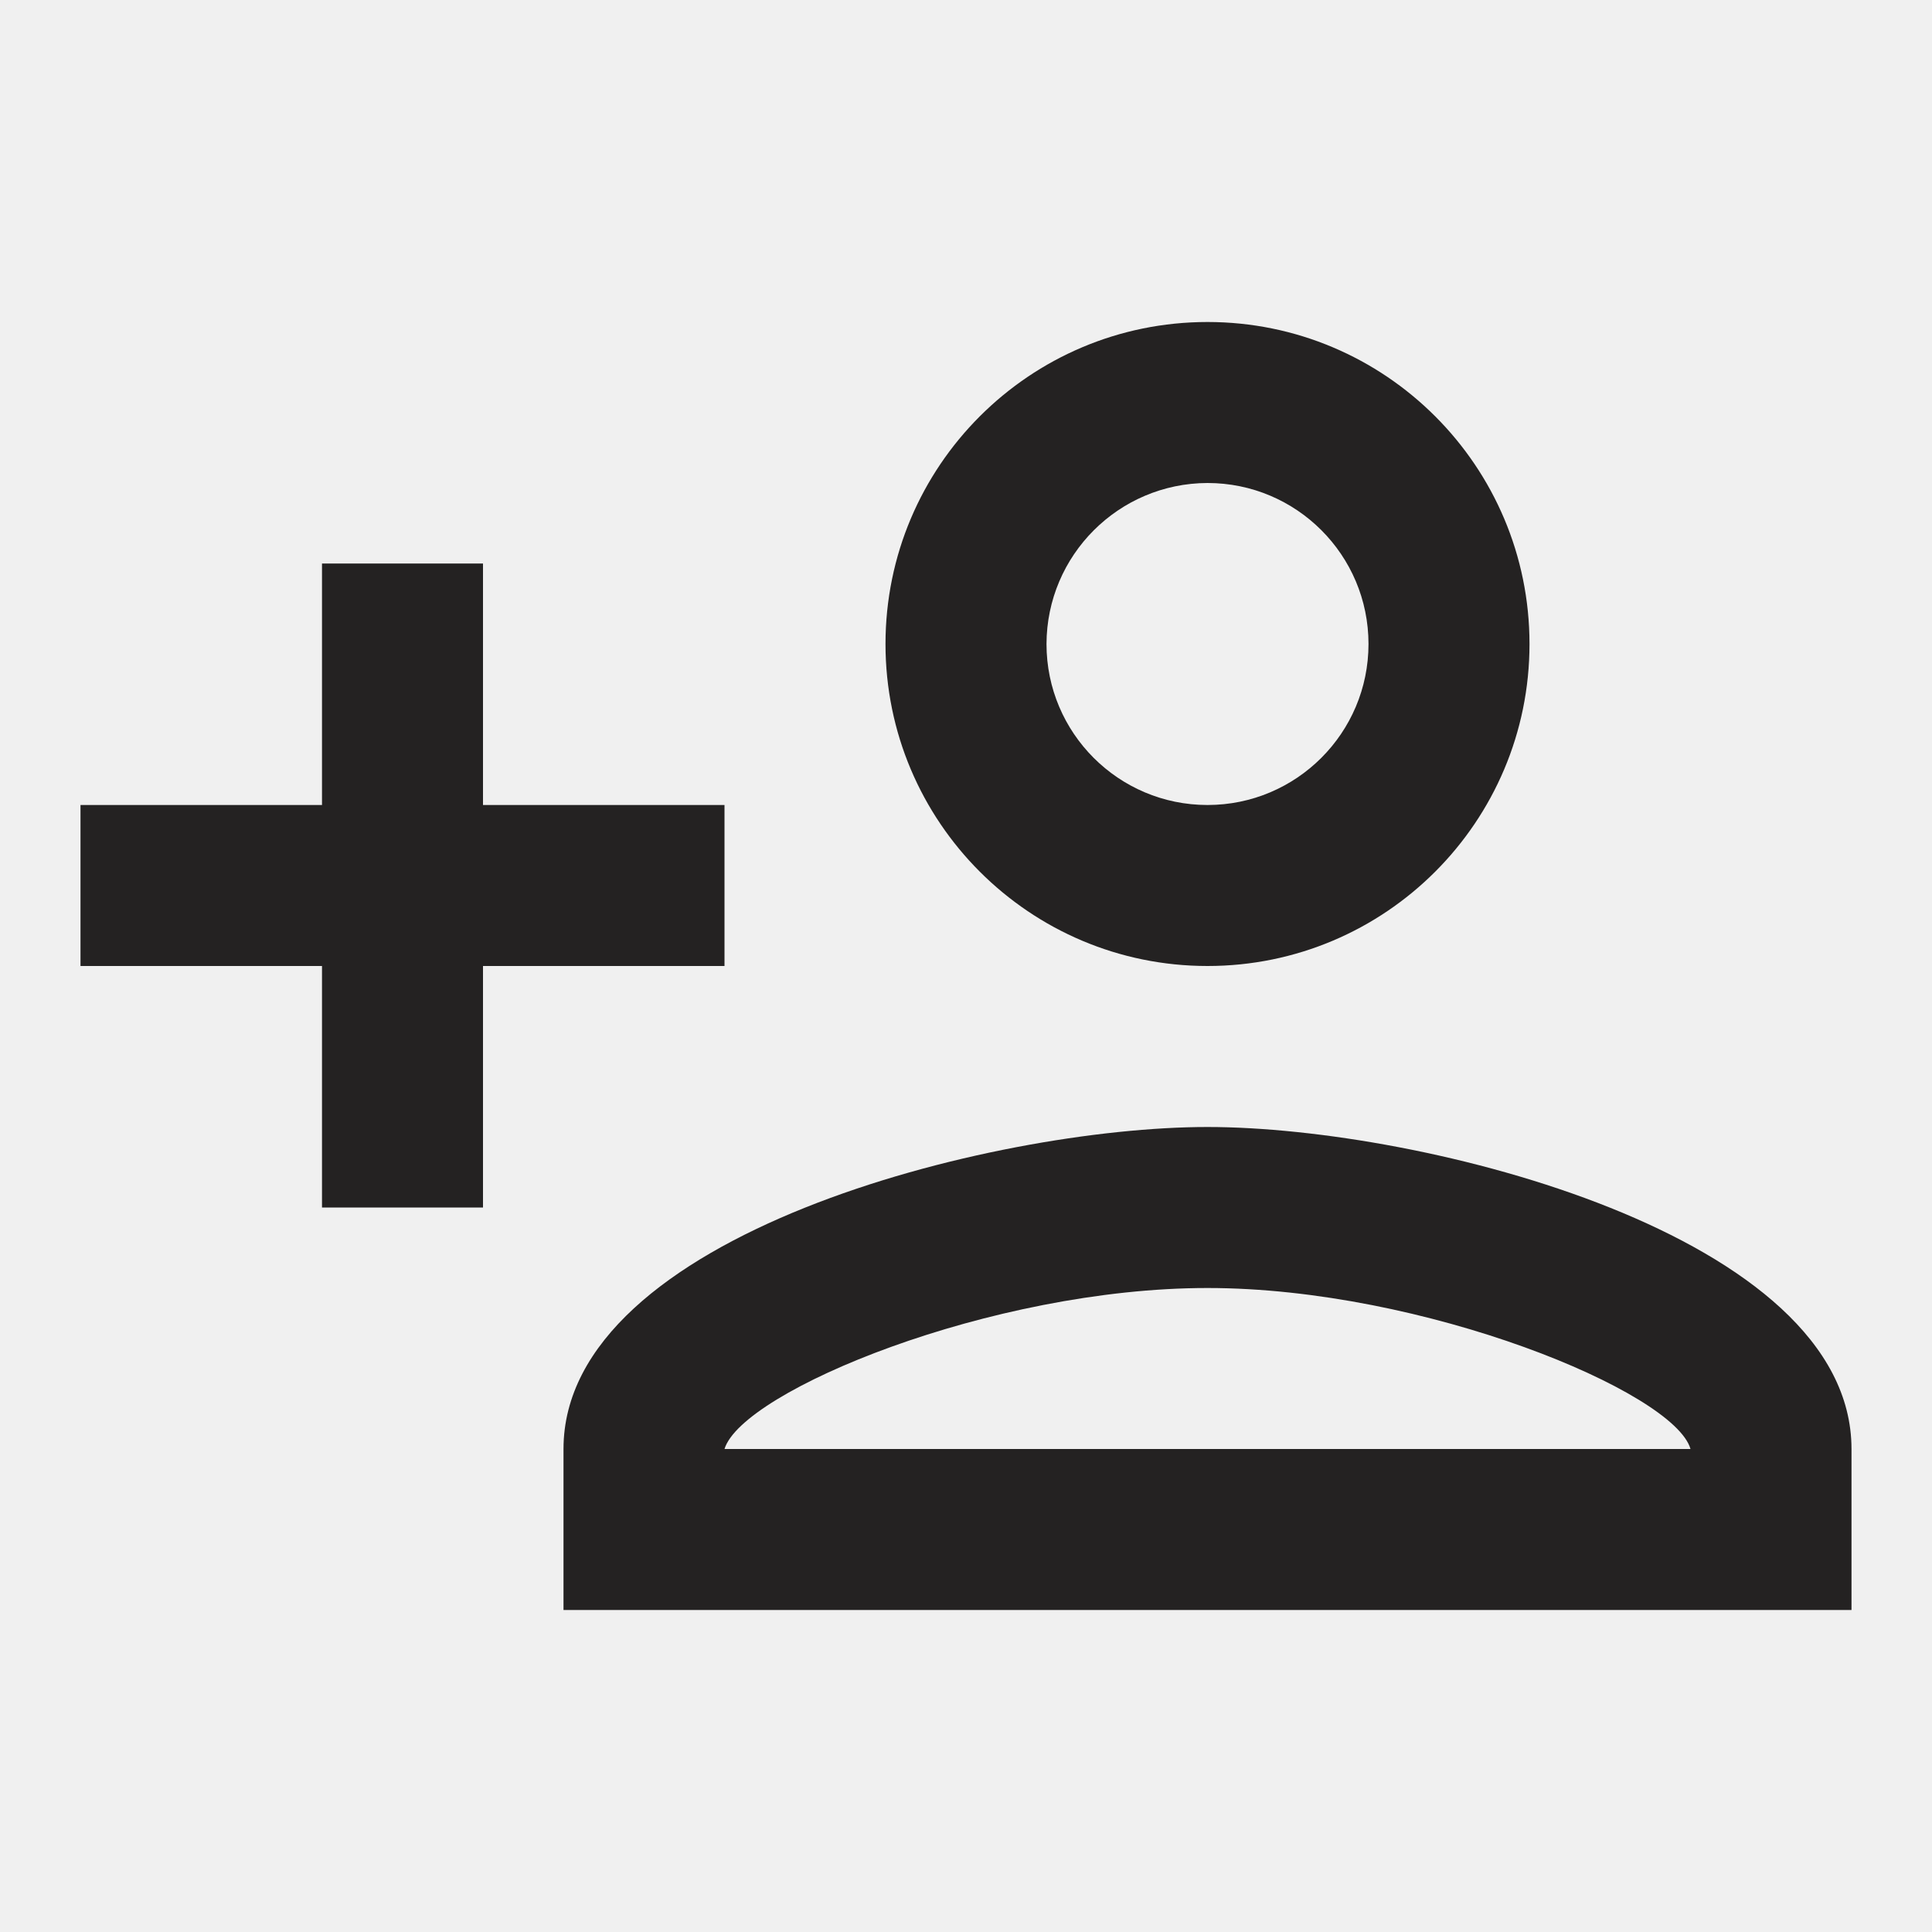
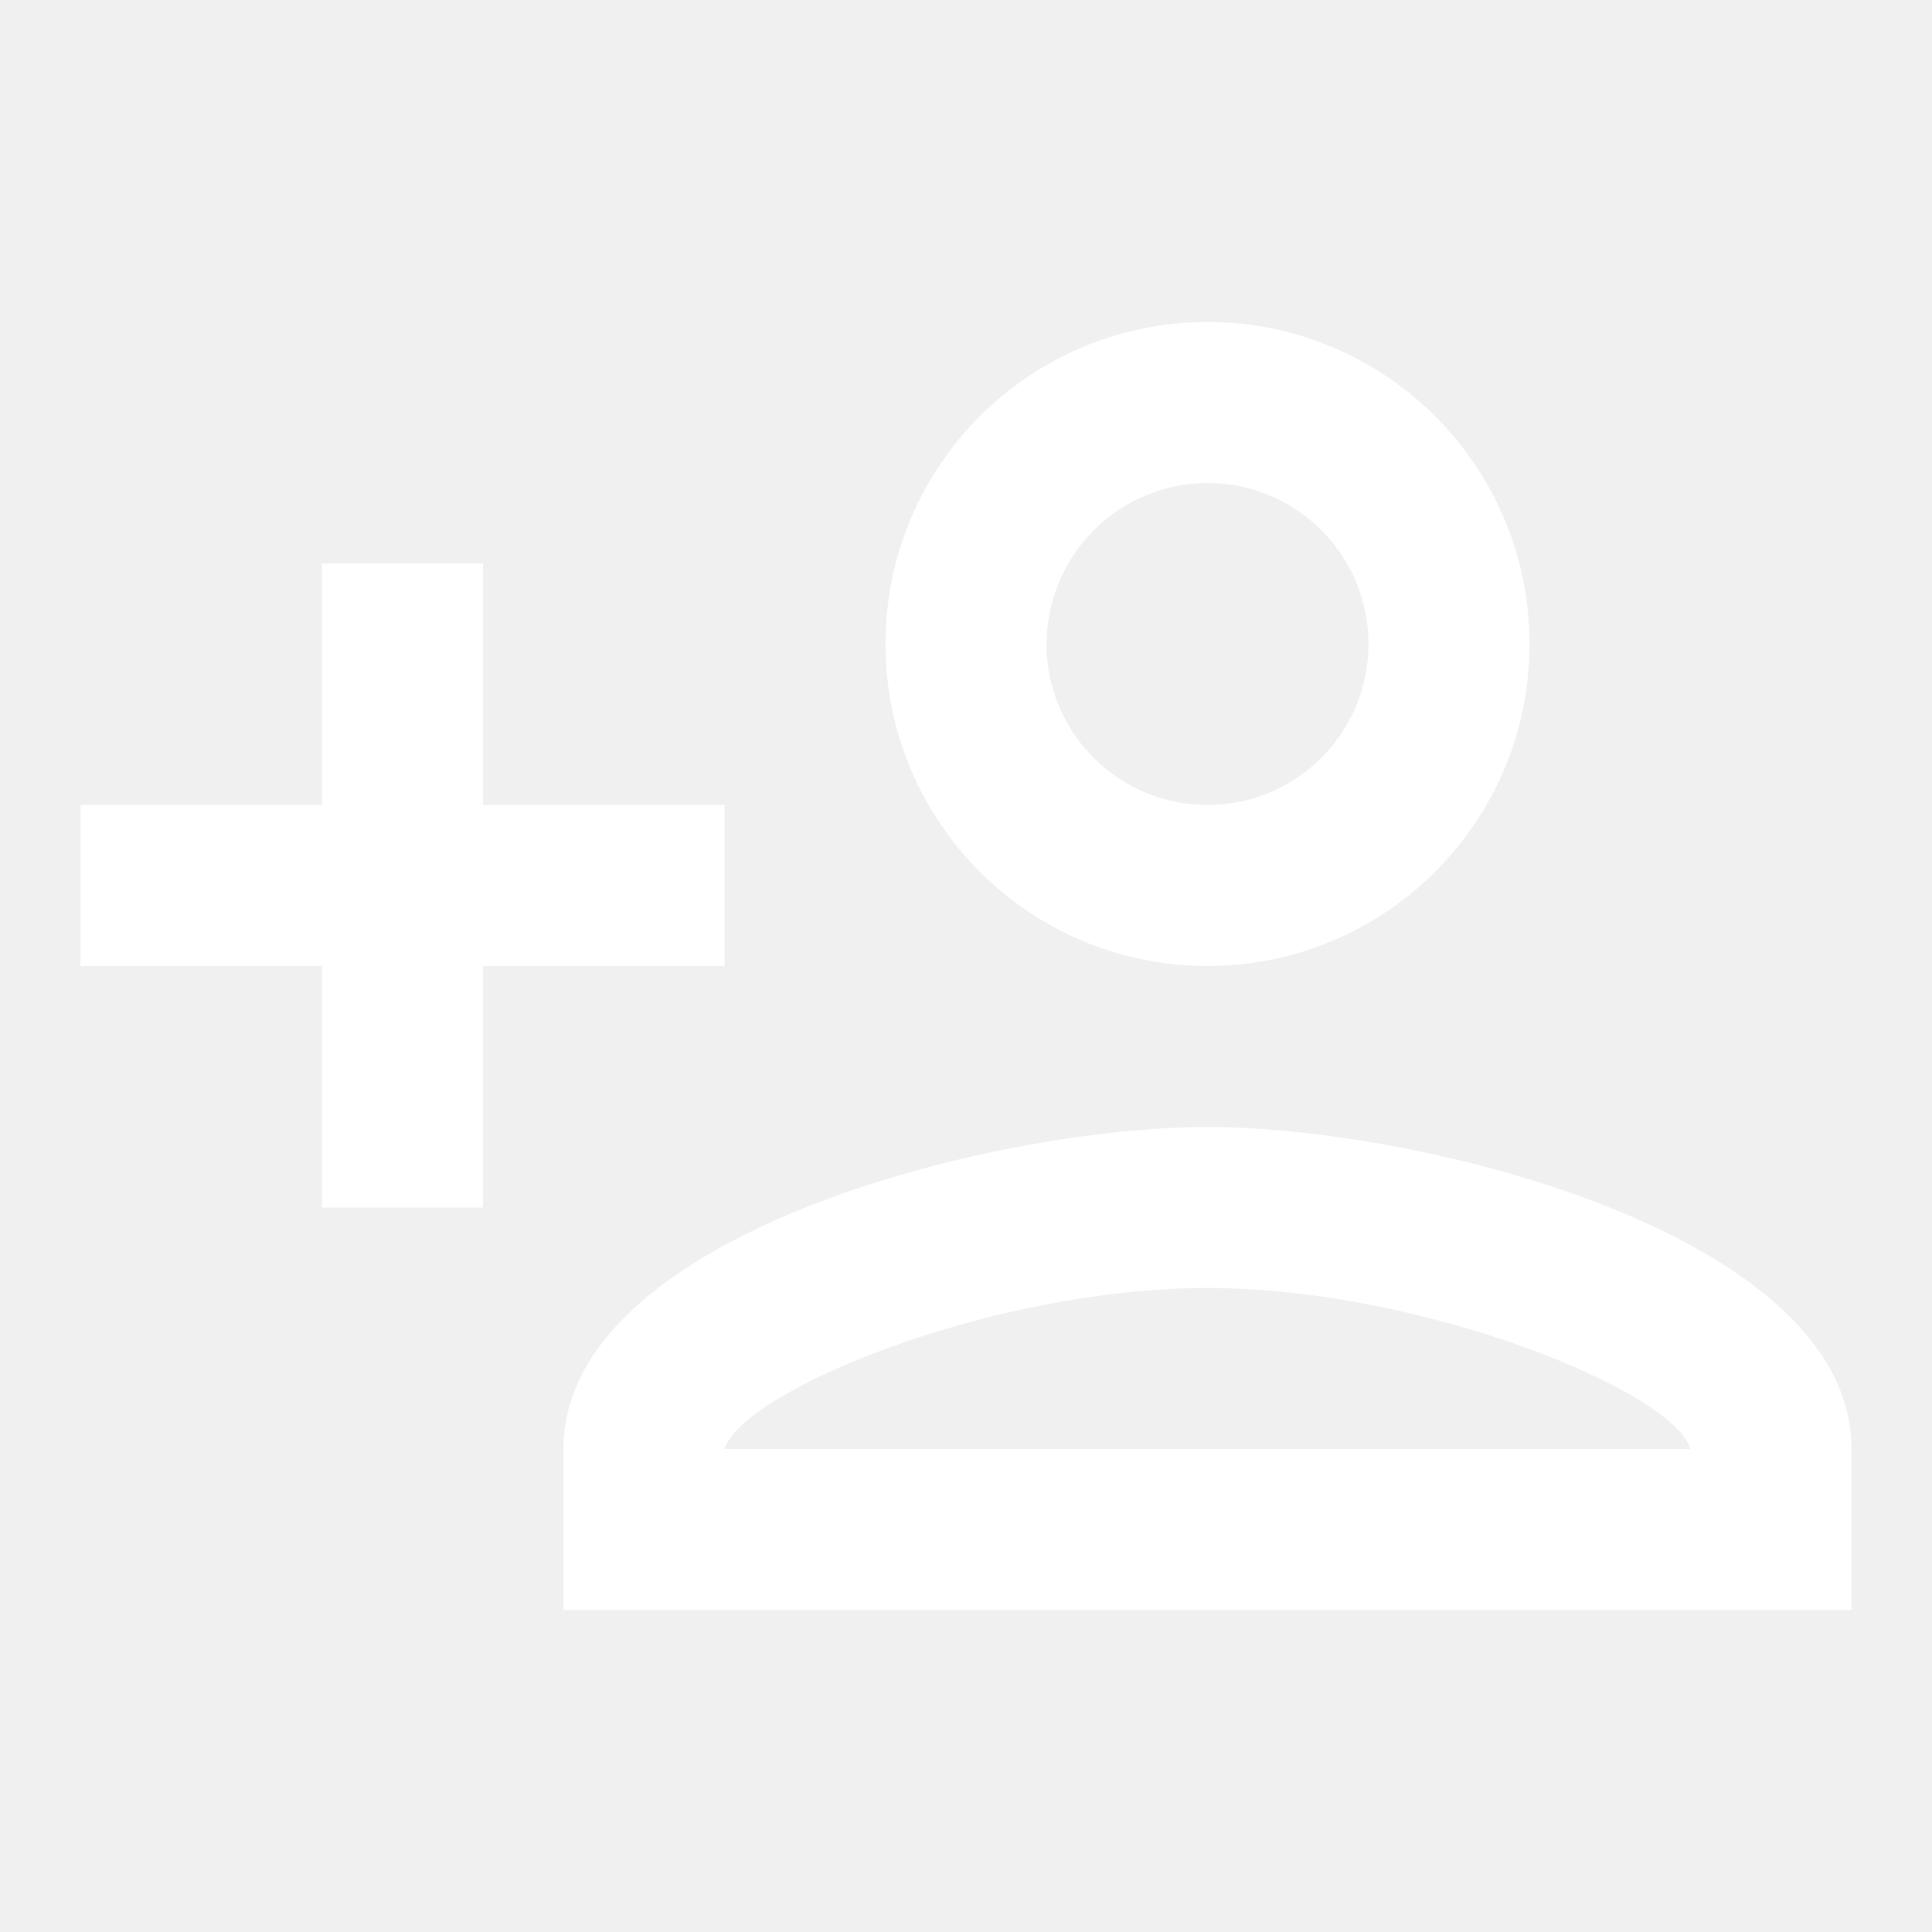
<svg xmlns="http://www.w3.org/2000/svg" id="person_add_black_24dp" width="24" height="24" viewBox="0 0 24 24">
  <path id="Path_977" data-name="Path 977" d="M0,0H24V24H0Z" fill="none" />
-   <path id="Path_978" data-name="Path 978" d="M15,12a4,4,0,1,0-4-4A4,4,0,0,0,15,12Zm0-6a2,2,0,1,1-2,2A2.006,2.006,0,0,1,15,6Zm0,8c-2.67,0-8,1.34-8,4v2H23V18C23,15.34,17.67,14,15,14ZM9,18c.22-.72,3.31-2,6-2s5.8,1.29,6,2ZM6,15V12H9V10H6V7H4v3H1v2H4v3Z" fill="#242222" />
+   <path id="Path_978" data-name="Path 978" d="M15,12a4,4,0,1,0-4-4A4,4,0,0,0,15,12Zm0-6a2,2,0,1,1-2,2A2.006,2.006,0,0,1,15,6Zm0,8c-2.67,0-8,1.34-8,4v2H23V18C23,15.34,17.67,14,15,14ZM9,18c.22-.72,3.31-2,6-2s5.8,1.29,6,2ZM6,15V12H9V10H6V7H4v3H1v2H4v3Z" fill="#ffffff" />
</svg>
